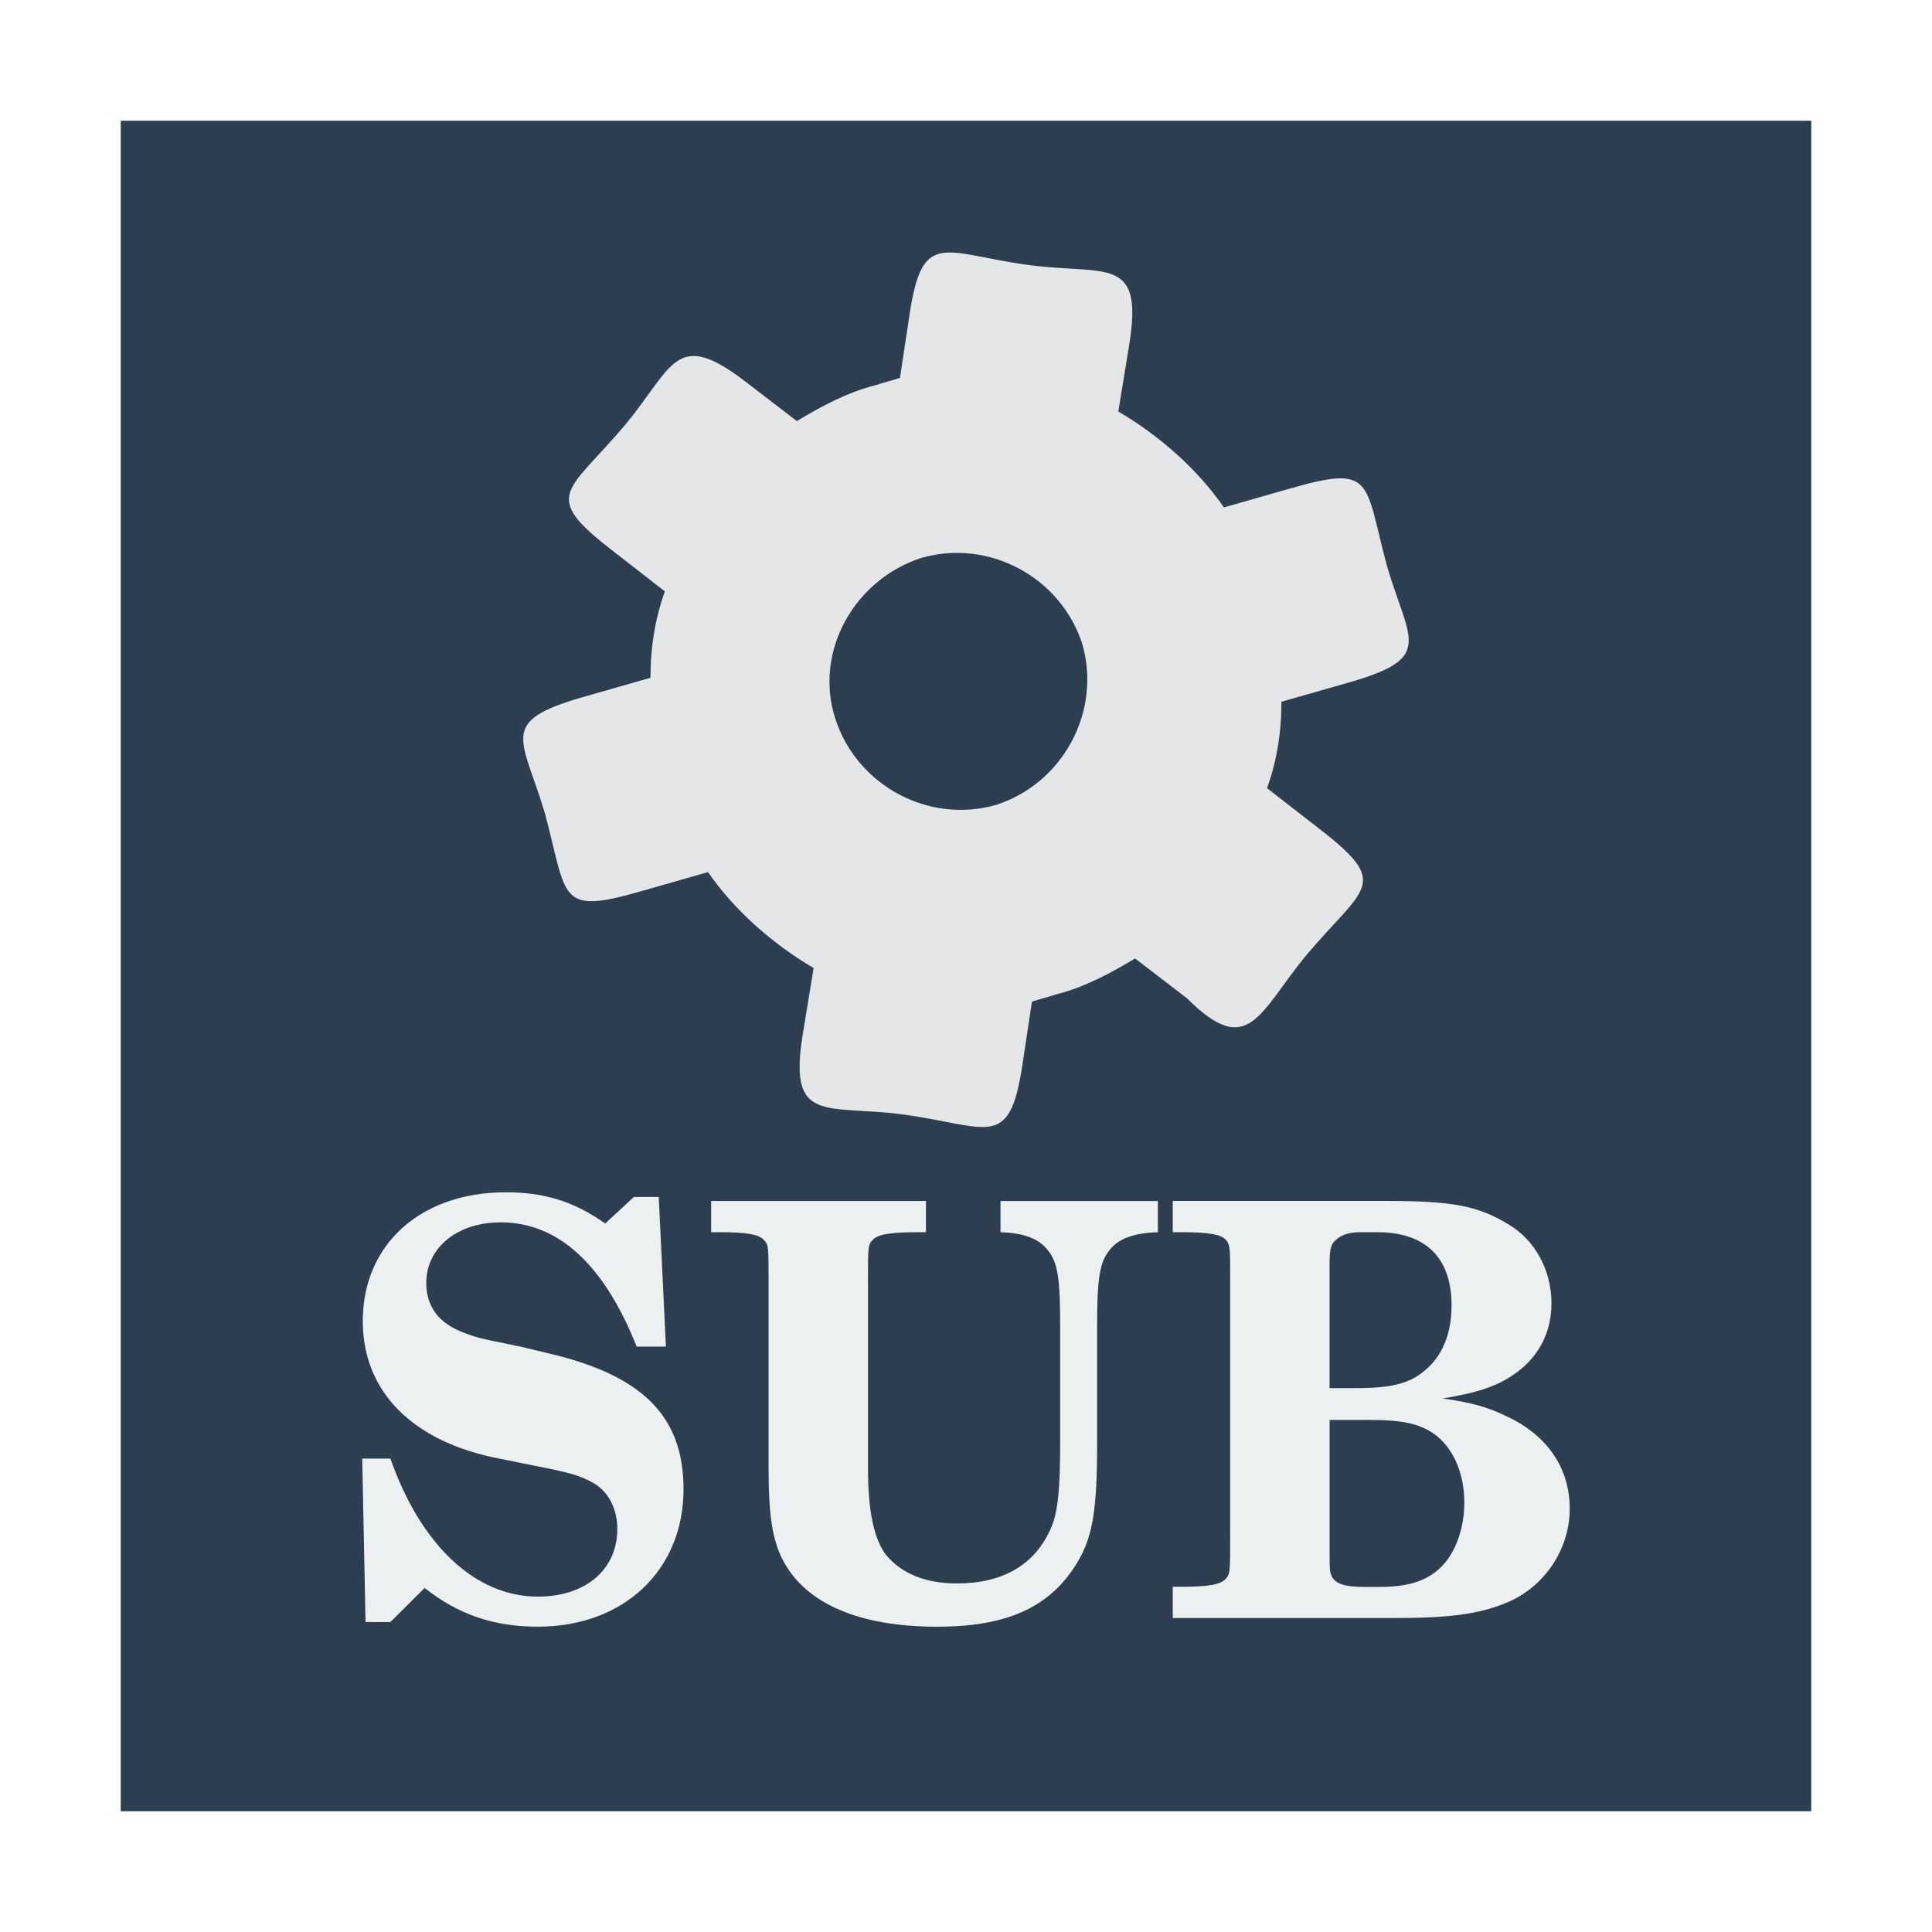
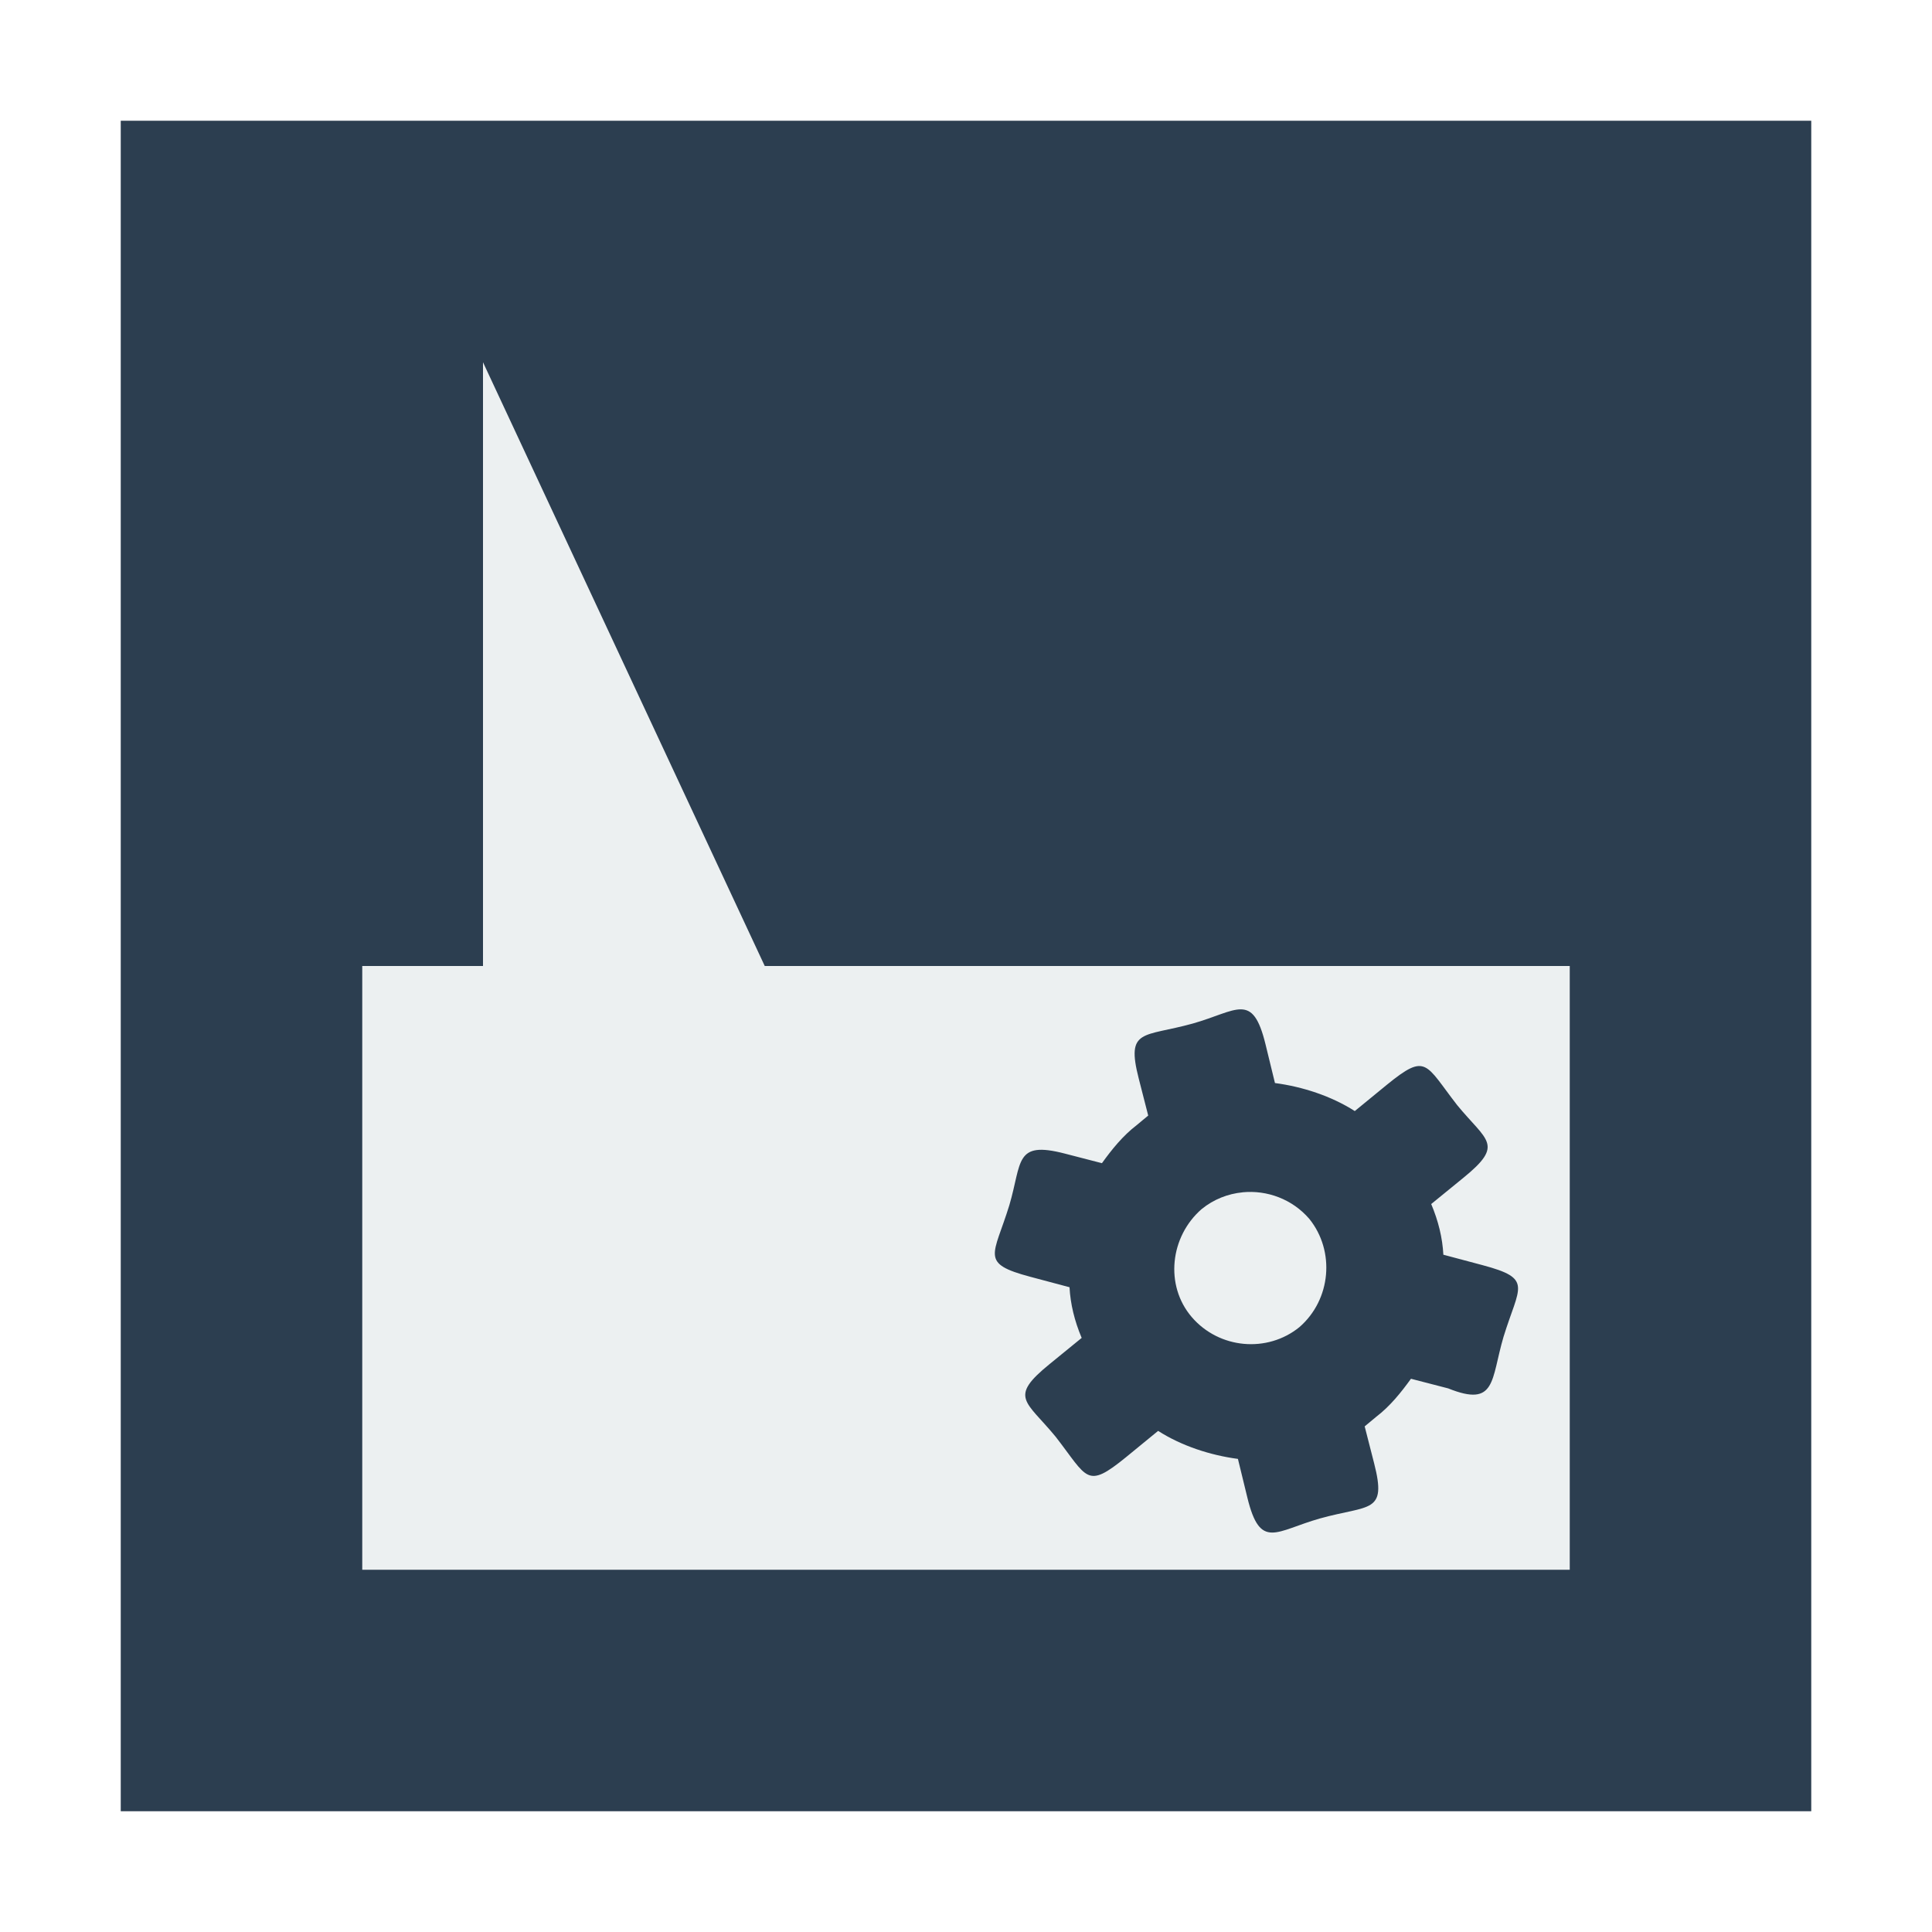
<svg xmlns="http://www.w3.org/2000/svg" width="48" version="1.1" height="48">
-   <g style="fill:#2c3e50" id="layer1" transform="matrix(1.144638,0,0,0.9169478,-3.476517,1.990179)">
-     <path id="rect4090" d="m 5.658,1.101 v 45.804 h 36.693 v -45.804 Z " />
+   <g style="fill:#2c3e50" transform="matrix(1.144638,0,0,0.9169478,-3.476517,1.990179)">
+     <path d="m 5.658,1.101 v 45.804 h 36.693 v -45.804 Z " />
  </g>
-   <g style="fill:#ecf0f1" id="g7" transform="scale(0.977679,1.022831)">
-     <path id="path4141" d="m 16.74,29.074 -.631,0 -.73,.645 c -0.786,-0.533 -1.543,-0.758 -2.526,-0.758 -2.161,0 -3.634,1.263 -3.634,3.129 0,1.712 1.263,2.932 3.466,3.339 l .87,.168 c 0.898,0.168 1.179,0.239 1.515,0.421 0.393,0.21 0.617,0.631 0.617,1.122 0,0.982 -0.8,1.642 -2.02,1.642 -1.585,0 -2.975,-1.249 -3.746,-3.353 h -0.716 l .084,3.971 h 0.631 l .87,-.828 c 0.856,0.645 1.754,0.94 2.876,0.94 2.189,0 3.704,-1.375 3.704,-3.339 0,-1.782 -1.052,-2.778 -3.48,-3.311 l -.673,-.154 c -1.08,-0.21 -1.08,-0.21 -1.431,-0.337 -0.631,-0.224 -0.954,-0.631 -0.954,-1.207 0,-0.856 0.786,-1.473 1.894,-1.473 1.459,0 2.624,1.024 3.452,3.017 h 0.744 l -.182,-3.634 z " />
-     <path id="path4143" d="m 22.057,31.192 c 0,-0.884 0,-0.94 0.098,-1.052 0.126,-0.154 0.435,-0.21 1.165,-0.21 h 0.21 v -0.758 h -5.458 v 0.758 h 0.21 c 0.73,0 1.024,0.056 1.151,0.21 0.098,0.112 0.098,0.168 0.098,1.052 v 4.448 c 0,1.179 0.098,1.768 0.365,2.259 0.575,1.052 1.936,1.614 3.915,1.614 1.796,0 2.876,-0.477 3.564,-1.557 0.393,-0.631 0.505,-1.263 0.505,-2.918 v -2.82 c 0,-1.235 0.07,-1.6 0.365,-1.908 0.224,-0.239 0.617,-0.365 1.179,-0.379 v -0.758 h -3.999 v 0.758 c 0.547,0.014 0.926,0.14 1.151,0.379 0.295,0.309 0.365,0.659 0.365,1.908 v 2.82 c 0,1.151 -0.056,1.698 -0.239,2.091 -0.407,0.884 -1.221,1.333 -2.385,1.333 -0.8,0 -1.403,-0.239 -1.796,-0.688 -0.309,-0.379 -0.463,-1.066 -0.463,-2.091 v -4.49 z " />
-     <path id="path4145" d="m 29.802,29.172 0,.758 .21,0 c 0.73,0 1.024,0.056 1.151,0.196 0.098,0.126 0.098,0.168 0.098,1.066 v 6.089 c 0,0.884 0,0.94 -0.098,1.052 -0.126,0.154 -0.421,0.21 -1.151,0.21 h -0.21 v 0.758 h 5.683 c 1.459,0 2.203,-0.112 2.918,-0.421 0.898,-0.407 1.487,-1.291 1.487,-2.231 0,-0.982 -0.561,-1.782 -1.6,-2.245 -0.477,-0.224 -0.898,-0.337 -1.628,-0.435 0.688,-0.112 1.08,-0.21 1.473,-0.393 0.842,-0.407 1.291,-1.08 1.291,-1.922 0,-0.8 -0.421,-1.543 -1.108,-1.922 -0.772,-0.449 -1.431,-0.561 -3.101,-0.561 h -5.416 z  m 3.985,4.546 0,-2.975 c 0,-0.407 0.028,-0.519 0.168,-0.631 0.14,-0.126 0.351,-0.182 0.617,-0.182 h 0.421 c 1.235,0 1.894,0.617 1.894,1.782 0,0.688 -0.239,1.235 -0.688,1.585 -0.379,0.309 -0.856,0.421 -1.726,0.421 h -0.688 z  m 0,.772 .968,0 c 0.884,0 1.291,0.084 1.684,0.337 0.477,0.323 0.772,0.94 0.772,1.67 0,0.673 -0.253,1.291 -0.659,1.628 -0.351,0.295 -0.814,0.421 -1.487,0.421 h -0.421 c -0.491,0 -0.73,-0.084 -0.814,-0.281 -0.042,-0.112 -0.042,-0.154 -0.042,-0.617 v -3.157 z " />
-   </g>
-   <path style="fill:#e4e6e8;stroke:none" id="path9" d="m 34.46,14.067 c -0.567,-2.119 -0.315,-2.528 -2.384,-1.937 l -1.669,.477 c -0.656,-0.954 -1.609,-1.788 -2.623,-2.384 l .268,-1.639 c 0.369,-2.252 -0.559,-1.747 -2.474,-1.997 -2.133,-0.285 -2.657,-0.921 -2.98,1.222 l -.238,1.579 c -0.179,0.06 -0.417,0.119 -0.596,0.179 -0.715,0.179 -1.371,0.536 -1.967,0.894 l -1.281,-.983 c -1.731,-1.328 -1.785,-0.373 -2.98,1.073 -1.429,1.69 -2.105,1.741 -0.358,3.099 l 1.341,1.043 c -0.238,0.656 -0.358,1.371 -0.358,2.146 l -1.669,.477 c -2.144,0.613 -1.51,1.012 -0.954,2.891 0.567,2.119 0.315,2.528 2.384,1.937 l 1.669,-.477 c 0.656,0.954 1.609,1.788 2.623,2.384 l -.268,1.639 c -0.369,2.252 0.559,1.747 2.474,1.997 2.133,0.285 2.657,0.921 2.98,-1.222 l .238,-1.579 c 0.179,-0.06 0.417,-0.119 0.596,-0.179 0.715,-0.179 1.371,-0.536 1.967,-0.894 l 1.281,.983 c 1.547,1.538 1.785,0.373 2.98,-1.073 1.429,-1.69 2.105,-1.741 0.358,-3.099 l -1.341,-1.043 c 0.238,-0.656 0.358,-1.371 0.358,-2.146 l 1.669,-.477 c 2.144,-0.613 1.51,-1.012 0.954,-2.891 z  m -9.715,5.931 c -1.669,0.477 -3.457,-0.477 -3.993,-2.146 -0.536,-1.669 0.477,-3.457 2.146,-3.993 1.669,-0.477 3.457,0.477 3.993,2.146 0.477,1.669 -0.477,3.457 -2.146,3.993 z " />
+   <path style="fill:#ecf0f1" d="m 9,24 h 3 V 9 l 7,15 H 39 V 39 H 9 Z" />
+   <path style="fill:#2c3e50;color:#000" d="m 30.83,25.077 c -0.275,-0.003 -0.648,0.198 -1.198,0.353 -1.228,0.341 -1.661,0.114 -1.341,1.364 l .236,.922 c -0.084,0.074 -0.201,0.162 -0.284,0.236 -0.348,0.265 -0.624,0.612 -0.866,0.947 l -.924,-.239 c -1.251,-0.324 -1.06,0.212 -1.376,1.282 -0.387,1.259 -0.744,1.443 0.523,1.78 l .972,.259 c 0.022,0.415 0.123,0.835 0.302,1.259 l -.797,.65 c -1.027,0.835 -0.589,0.906 0.15,1.805 0.8,1.029 0.759,1.314 1.749,0.508 l .797,-.653 c 0.578,0.37 1.293,0.605 1.983,0.696 l .234,.96 c 0.321,1.32 0.709,0.827 1.81,0.518 1.228,-0.341 1.661,-0.114 1.341,-1.364 l -.236,-.922 c 0.084,-0.074 0.201,-0.162 0.284,-0.236 0.348,-0.265 0.624,-0.612 0.866,-0.947 l .924,.239 c 1.2,0.482 1.06,-0.212 1.376,-1.282 0.387,-1.259 0.744,-1.443 -0.523,-1.78 l -.972,-.259 c -0.022,-0.415 -0.123,-0.835 -0.302,-1.259 l .797,-.65 c 1.027,-0.835 0.589,-0.906 -0.15,-1.805 -0.8,-1.029 -0.759,-1.314 -1.749,-0.508 l -.797,.653 c -0.578,-0.37 -1.293,-0.605 -1.983,-0.696 l -.234,-.96 c -0.161,-0.66 -0.337,-0.868 -0.612,-0.871 z  m .043,4.545 c 0.605,-0.058 1.231,0.167 1.656,0.66 0.647,0.803 0.541,2.006 -0.244,2.689 -0.799,0.65 -1.994,0.543 -2.674,-0.246 -0.679,-0.789 -0.541,-2.004 0.244,-2.686 0.3,-0.244 0.655,-0.381 1.018,-0.416 z " />
</svg>
